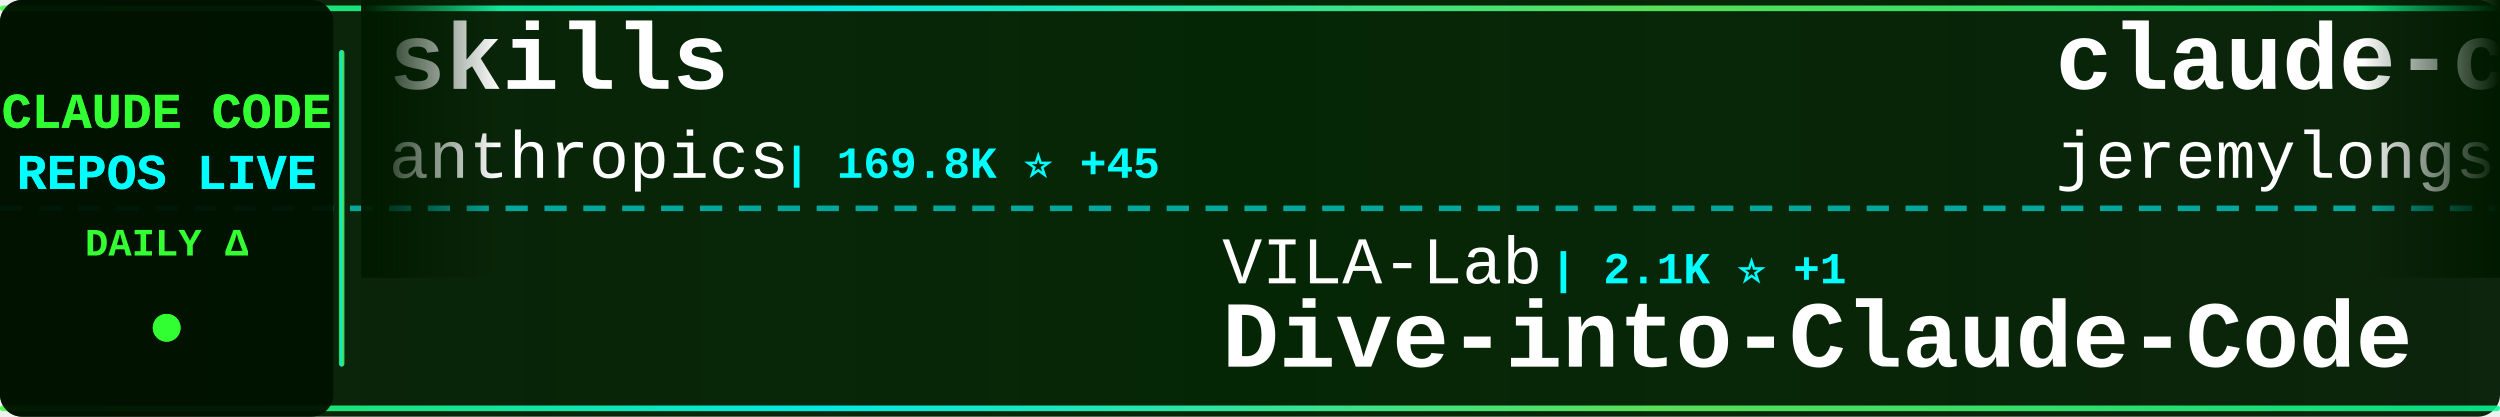
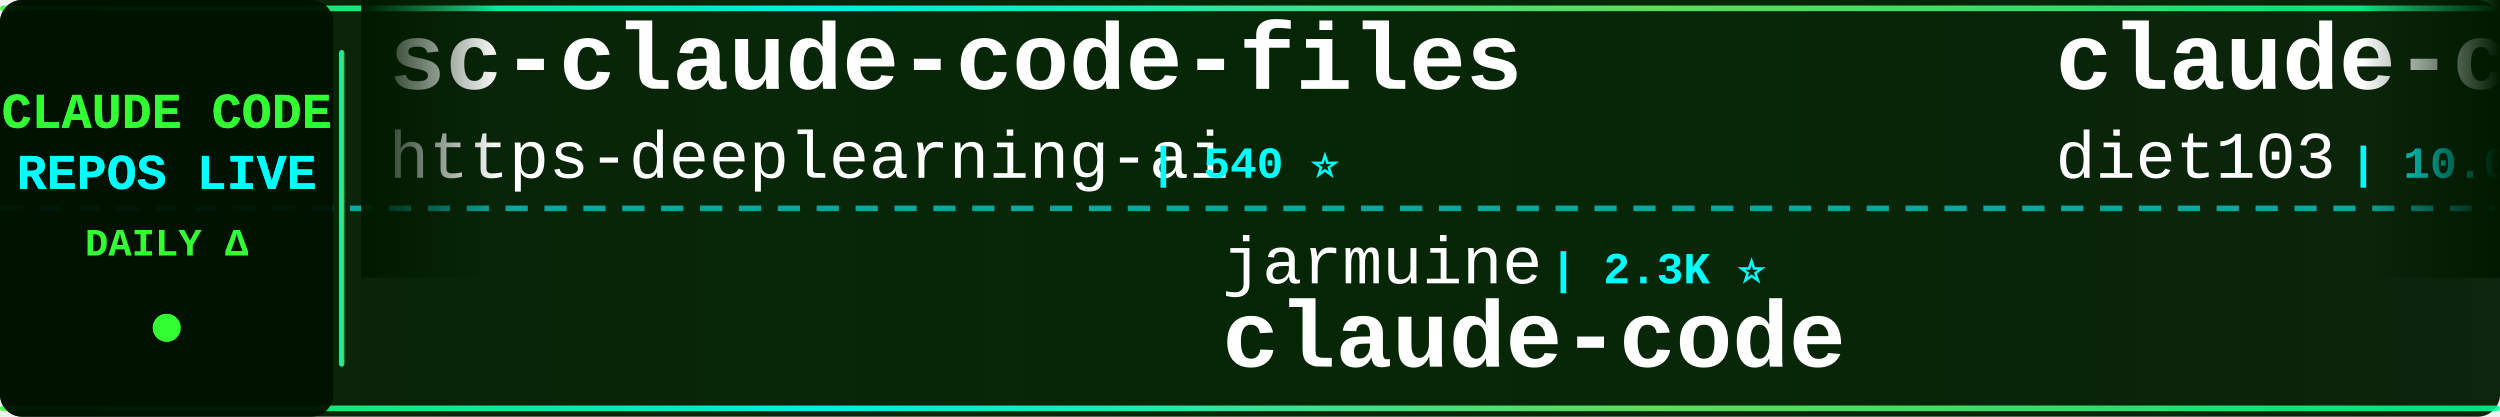
<svg xmlns="http://www.w3.org/2000/svg" width="900" height="150">
  <defs>
    <linearGradient id="tickerBg" x1="0%" y1="0%" x2="100%" y2="0%">
      <stop offset="0%" style="stop-color:#001a00;stop-opacity:0.95" />
      <stop offset="50%" style="stop-color:#002200;stop-opacity:0.98" />
      <stop offset="100%" style="stop-color:#001a00;stop-opacity:0.95" />
    </linearGradient>
    <linearGradient id="borderGrad" x1="0%" y1="0%" x2="100%" y2="0%">
      <stop offset="0%" style="stop-color:#33ff33;stop-opacity:0.85">
        <animate attributeName="stop-opacity" values="0.85;1;0.85" dur="2s" repeatCount="indefinite" />
      </stop>
      <stop offset="33%" style="stop-color:#00ffff;stop-opacity:0.9">
        <animate attributeName="stop-opacity" values="0.9;1;0.9" dur="2.2s" repeatCount="indefinite" />
      </stop>
      <stop offset="66%" style="stop-color:#66ff66;stop-opacity:0.85">
        <animate attributeName="stop-opacity" values="0.85;1;0.85" dur="1.8s" repeatCount="indefinite" />
      </stop>
      <stop offset="100%" style="stop-color:#00ff99;stop-opacity:0.85">
        <animate attributeName="stop-opacity" values="0.85;1;0.85" dur="2s" repeatCount="indefinite" />
      </stop>
    </linearGradient>
    <filter id="textGlow">
      <feGaussianBlur stdDeviation="0.1" result="coloredBlur" />
      <feMerge>
        <feMergeNode in="coloredBlur" />
        <feMergeNode in="SourceGraphic" />
      </feMerge>
    </filter>
    <filter id="metricGlow">
      <feGaussianBlur stdDeviation="0.2" result="coloredBlur" />
      <feMerge>
        <feMergeNode in="coloredBlur" />
        <feMergeNode in="SourceGraphic" />
      </feMerge>
    </filter>
    <linearGradient id="leftFade" x1="0%" y1="0%" x2="100%" y2="0%">
      <stop offset="0%" style="stop-color:#001a00;stop-opacity:1" />
      <stop offset="100%" style="stop-color:#001a00;stop-opacity:0" />
    </linearGradient>
    <linearGradient id="rightFade" x1="0%" y1="0%" x2="100%" y2="0%">
      <stop offset="0%" style="stop-color:#001a00;stop-opacity:0" />
      <stop offset="100%" style="stop-color:#001a00;stop-opacity:1" />
    </linearGradient>
  </defs>
  <rect width="900" height="150" fill="url(#tickerBg)" rx="8" />
  <rect x="0" y="2" width="900" height="2" fill="url(#borderGrad)" rx="1" />
  <rect x="0" y="146" width="900" height="2" fill="url(#borderGrad)" rx="1" />
  <line x1="0" y1="75" x2="900" y2="75" stroke="#00ffff" stroke-width="2" stroke-dasharray="8 6" opacity="0.6" />
  <rect x="0" y="0" width="120" height="150" fill="#001100" opacity="0.95" rx="8" />
  <text x="60" y="46" font-family="'Courier New', monospace" font-size="18" font-weight="bold" fill="#33ff33" text-anchor="middle" filter="url(#textGlow)">
    CLAUDE CODE
  </text>
  <text x="60" y="68" font-family="'Courier New', monospace" font-size="18" font-weight="bold" fill="#00ffff" text-anchor="middle" filter="url(#textGlow)">
    REPOS LIVE
  </text>
  <text x="60" y="92" font-family="'Courier New', monospace" font-size="14" font-weight="bold" fill="#33ff33" text-anchor="middle">
    DAILY Δ
  </text>
  <circle cx="60" cy="118" r="5" fill="#33ff33" filter="url(#metricGlow)">
    <animate attributeName="r" values="4;6;4" dur="1.5s" repeatCount="indefinite" />
    <animate attributeName="opacity" values="0.6;1;0.6" dur="1.5s" repeatCount="indefinite" />
  </circle>
  <rect x="122" y="18" width="2" height="114" fill="url(#borderGrad)" rx="1" />
  <clipPath id="tickerClip">
    <rect x="130" y="0" width="770" height="150" />
  </clipPath>
  <g clip-path="url(#tickerClip)">
    <g id="tickerItems">
      <animateTransform attributeName="transform" attributeType="XML" type="translate" from="0 0" to="-3000 0" dur="54s" repeatCount="indefinite" />
      <g transform="translate(0, 0)">
-         <text x="140" y="32" font-family="'Courier New', monospace" font-size="34" font-weight="bold" fill="#ffffff">skills</text>
-         <text x="140" y="64" font-family="'Courier New', monospace" font-size="24" font-weight="normal" fill="#ffffff" opacity="1.0">anthropics</text>
-         <text x="282" y="64" font-family="'Courier New', monospace" font-size="16" font-weight="bold" fill="#00ffff"> | 169.8K ⭐ +45</text>
+         <text x="140" y="32" font-family="'Courier New', monospace" font-size="34" font-weight="bold" fill="#ffffff">sc-claude-code-files</text>
+         <text x="140" y="64" font-family="'Courier New', monospace" font-size="24" font-weight="normal" fill="#ffffff" opacity="1.0">https-deeplearning-ai</text>
+         <text x="414" y="64" font-family="'Courier New', monospace" font-size="16" font-weight="bold" fill="#00ffff"> | 540 ⭐</text>
      </g>
      <g transform="translate(300, 0)">
-         <text x="140" y="102" font-family="'Courier New', monospace" font-size="24" font-weight="normal" fill="#ffffff" opacity="1.0">VILA-Lab</text>
-         <text x="258" y="102" font-family="'Courier New', monospace" font-size="16" font-weight="bold" fill="#00ffff"> | 2.1K ⭐ +1</text>
-         <text x="140" y="132" font-family="'Courier New', monospace" font-size="34" font-weight="bold" fill="#ffffff">Dive-into-Claude-Code</text>
+         <text x="140" y="102" font-family="'Courier New', monospace" font-size="24" font-weight="normal" fill="#ffffff" opacity="1.0">jarmuine</text>
+         <text x="258" y="102" font-family="'Courier New', monospace" font-size="16" font-weight="bold" fill="#00ffff"> | 2.3K ⭐</text>
+         <text x="140" y="132" font-family="'Courier New', monospace" font-size="34" font-weight="bold" fill="#ffffff">claude-code</text>
      </g>
      <g transform="translate(600, 0)">
-         <text x="140" y="32" font-family="'Courier New', monospace" font-size="34" font-weight="bold" fill="#ffffff">claude-code-plugins-plus...</text>
-         <text x="140" y="64" font-family="'Courier New', monospace" font-size="24" font-weight="normal" fill="#ffffff" opacity="1.0">jeremylongshore</text>
-         <text x="342" y="64" font-family="'Courier New', monospace" font-size="16" font-weight="bold" fill="#00ffff"> | 2.6K ⭐ +4</text>
+         <text x="140" y="32" font-family="'Courier New', monospace" font-size="34" font-weight="bold" fill="#ffffff">claude-code-infrastructu...</text>
+         <text x="140" y="64" font-family="'Courier New', monospace" font-size="24" font-weight="normal" fill="#ffffff" opacity="1.0">diet103</text>
+         <text x="246" y="64" font-family="'Courier New', monospace" font-size="16" font-weight="bold" fill="#00ffff"> | 10.0K ⭐ +1</text>
      </g>
      <g transform="translate(900, 0)">
-         <text x="140" y="102" font-family="'Courier New', monospace" font-size="24" font-weight="normal" fill="#ffffff" opacity="1.0">liuup</text>
-         <text x="222" y="102" font-family="'Courier New', monospace" font-size="16" font-weight="bold" fill="#00ffff"> | 3.8K ⭐</text>
-         <text x="140" y="132" font-family="'Courier New', monospace" font-size="34" font-weight="bold" fill="#ffffff">claude-code-analysis</text>
+         <text x="140" y="102" font-family="'Courier New', monospace" font-size="24" font-weight="normal" fill="#ffffff" opacity="1.0">luyao618</text>
+         <text x="258" y="102" font-family="'Courier New', monospace" font-size="16" font-weight="bold" fill="#00ffff"> | 1.7K ⭐</text>
+         <text x="140" y="132" font-family="'Courier New', monospace" font-size="34" font-weight="bold" fill="#ffffff">Claude-Code-Source-Study</text>
      </g>
      <g transform="translate(1200, 0)">
-         <text x="140" y="32" font-family="'Courier New', monospace" font-size="34" font-weight="bold" fill="#ffffff">Claude-Code</text>
-         <text x="140" y="64" font-family="'Courier New', monospace" font-size="24" font-weight="normal" fill="#ffffff" opacity="1.0">OrcaWhisper</text>
-         <text x="294" y="64" font-family="'Courier New', monospace" font-size="16" font-weight="bold" fill="#00ffff"> | 90 ⭐</text>
+         <text x="140" y="32" font-family="'Courier New', monospace" font-size="34" font-weight="bold" fill="#ffffff">Dive-into-Claude-Code</text>
+         <text x="140" y="64" font-family="'Courier New', monospace" font-size="24" font-weight="normal" fill="#ffffff" opacity="1.0">VILA-Lab</text>
+         <text x="258" y="64" font-family="'Courier New', monospace" font-size="16" font-weight="bold" fill="#00ffff"> | 2.1K ⭐ +2</text>
      </g>
      <g transform="translate(1500, 0)">
-         <text x="140" y="102" font-family="'Courier New', monospace" font-size="24" font-weight="normal" fill="#ffffff" opacity="1.0">alejandrobalderas</text>
-         <text x="366" y="102" font-family="'Courier New', monospace" font-size="16" font-weight="bold" fill="#00ffff"> | 2.8K ⭐</text>
-         <text x="140" y="132" font-family="'Courier New', monospace" font-size="34" font-weight="bold" fill="#ffffff">claude-code-from-source</text>
+         <text x="140" y="102" font-family="'Courier New', monospace" font-size="24" font-weight="normal" fill="#ffffff" opacity="1.0">isboyjc</text>
+         <text x="246" y="102" font-family="'Courier New', monospace" font-size="16" font-weight="bold" fill="#00ffff"> | 161 ⭐</text>
+         <text x="140" y="132" font-family="'Courier New', monospace" font-size="34" font-weight="bold" fill="#ffffff">claude-code</text>
      </g>
      <g transform="translate(1800, 0)">
-         <text x="140" y="32" font-family="'Courier New', monospace" font-size="34" font-weight="bold" fill="#ffffff">oh-my-claudecode</text>
-         <text x="140" y="64" font-family="'Courier New', monospace" font-size="24" font-weight="normal" fill="#ffffff" opacity="1.0">Yeachan-Heo</text>
-         <text x="294" y="64" font-family="'Courier New', monospace" font-size="16" font-weight="bold" fill="#00ffff"> | 38.6K ⭐ +4</text>
+         <text x="140" y="32" font-family="'Courier New', monospace" font-size="34" font-weight="bold" fill="#ffffff">claude-code-local</text>
+         <text x="140" y="64" font-family="'Courier New', monospace" font-size="24" font-weight="normal" fill="#ffffff" opacity="1.0">nicedreamzapp</text>
+         <text x="318" y="64" font-family="'Courier New', monospace" font-size="16" font-weight="bold" fill="#00ffff"> | 3.2K ⭐</text>
      </g>
      <g transform="translate(2100, 0)">
-         <text x="140" y="102" font-family="'Courier New', monospace" font-size="24" font-weight="normal" fill="#ffffff" opacity="1.0">ccplugins</text>
-         <text x="270" y="102" font-family="'Courier New', monospace" font-size="16" font-weight="bold" fill="#00ffff"> | 915 ⭐ +1</text>
-         <text x="140" y="132" font-family="'Courier New', monospace" font-size="34" font-weight="bold" fill="#ffffff">awesome-claude-code-plug...</text>
+         <text x="140" y="102" font-family="'Courier New', monospace" font-size="24" font-weight="normal" fill="#ffffff" opacity="1.0">Piebald-AI</text>
+         <text x="282" y="102" font-family="'Courier New', monospace" font-size="16" font-weight="bold" fill="#00ffff"> | 12.3K ⭐ +5</text>
+         <text x="140" y="132" font-family="'Courier New', monospace" font-size="34" font-weight="bold" fill="#ffffff">claude-code-system-promp...</text>
      </g>
      <g transform="translate(2400, 0)">
-         <text x="140" y="32" font-family="'Courier New', monospace" font-size="34" font-weight="bold" fill="#ffffff">claude-code</text>
-         <text x="140" y="64" font-family="'Courier New', monospace" font-size="24" font-weight="normal" fill="#ffffff" opacity="1.0">RishabhK103</text>
-         <text x="294" y="64" font-family="'Courier New', monospace" font-size="16" font-weight="bold" fill="#00ffff"> | 106 ⭐</text>
+         <text x="140" y="32" font-family="'Courier New', monospace" font-size="34" font-weight="bold" fill="#ffffff">everything-claude-code-z...</text>
+         <text x="140" y="64" font-family="'Courier New', monospace" font-size="24" font-weight="normal" fill="#ffffff" opacity="1.0">xu-xiang</text>
+         <text x="258" y="64" font-family="'Courier New', monospace" font-size="16" font-weight="bold" fill="#00ffff"> | 1.9K ⭐ +3</text>
      </g>
      <g transform="translate(2700, 0)">
-         <text x="140" y="102" font-family="'Courier New', monospace" font-size="24" font-weight="normal" fill="#ffffff" opacity="1.0">freestylefly</text>
-         <text x="306" y="102" font-family="'Courier New', monospace" font-size="16" font-weight="bold" fill="#00ffff"> | 128 ⭐</text>
+         <text x="140" y="102" font-family="'Courier New', monospace" font-size="24" font-weight="normal" fill="#ffffff" opacity="1.0">feiskyer</text>
+         <text x="258" y="102" font-family="'Courier New', monospace" font-size="16" font-weight="bold" fill="#00ffff"> | 1.6K ⭐ -1</text>
+         <text x="140" y="132" font-family="'Courier New', monospace" font-size="34" font-weight="bold" fill="#ffffff">claude-code-settings</text>
+       </g>
+       <g transform="translate(3000, 0)">
+         <text x="140" y="32" font-family="'Courier New', monospace" font-size="34" font-weight="bold" fill="#ffffff">sc-claude-code-files</text>
+         <text x="140" y="64" font-family="'Courier New', monospace" font-size="24" font-weight="normal" fill="#ffffff" opacity="1.0">https-deeplearning-ai</text>
+         <text x="414" y="64" font-family="'Courier New', monospace" font-size="16" font-weight="bold" fill="#00ffff"> | 540 ⭐</text>
+       </g>
+       <g transform="translate(3300, 0)">
+         <text x="140" y="102" font-family="'Courier New', monospace" font-size="24" font-weight="normal" fill="#ffffff" opacity="1.0">jarmuine</text>
+         <text x="258" y="102" font-family="'Courier New', monospace" font-size="16" font-weight="bold" fill="#00ffff"> | 2.3K ⭐</text>
        <text x="140" y="132" font-family="'Courier New', monospace" font-size="34" font-weight="bold" fill="#ffffff">claude-code</text>
      </g>
-       <g transform="translate(3000, 0)">
-         <text x="140" y="32" font-family="'Courier New', monospace" font-size="34" font-weight="bold" fill="#ffffff">skills</text>
-         <text x="140" y="64" font-family="'Courier New', monospace" font-size="24" font-weight="normal" fill="#ffffff" opacity="1.0">anthropics</text>
-         <text x="282" y="64" font-family="'Courier New', monospace" font-size="16" font-weight="bold" fill="#00ffff"> | 169.8K ⭐ +45</text>
-       </g>
-       <g transform="translate(3300, 0)">
-         <text x="140" y="102" font-family="'Courier New', monospace" font-size="24" font-weight="normal" fill="#ffffff" opacity="1.0">VILA-Lab</text>
-         <text x="258" y="102" font-family="'Courier New', monospace" font-size="16" font-weight="bold" fill="#00ffff"> | 2.1K ⭐ +1</text>
-         <text x="140" y="132" font-family="'Courier New', monospace" font-size="34" font-weight="bold" fill="#ffffff">Dive-into-Claude-Code</text>
-       </g>
      <g transform="translate(3600, 0)">
-         <text x="140" y="32" font-family="'Courier New', monospace" font-size="34" font-weight="bold" fill="#ffffff">claude-code-plugins-plus...</text>
-         <text x="140" y="64" font-family="'Courier New', monospace" font-size="24" font-weight="normal" fill="#ffffff" opacity="1.0">jeremylongshore</text>
-         <text x="342" y="64" font-family="'Courier New', monospace" font-size="16" font-weight="bold" fill="#00ffff"> | 2.6K ⭐ +4</text>
+         <text x="140" y="32" font-family="'Courier New', monospace" font-size="34" font-weight="bold" fill="#ffffff">claude-code-infrastructu...</text>
+         <text x="140" y="64" font-family="'Courier New', monospace" font-size="24" font-weight="normal" fill="#ffffff" opacity="1.0">diet103</text>
+         <text x="246" y="64" font-family="'Courier New', monospace" font-size="16" font-weight="bold" fill="#00ffff"> | 10.0K ⭐ +1</text>
      </g>
      <g transform="translate(3900, 0)">
-         <text x="140" y="102" font-family="'Courier New', monospace" font-size="24" font-weight="normal" fill="#ffffff" opacity="1.0">liuup</text>
-         <text x="222" y="102" font-family="'Courier New', monospace" font-size="16" font-weight="bold" fill="#00ffff"> | 3.8K ⭐</text>
-         <text x="140" y="132" font-family="'Courier New', monospace" font-size="34" font-weight="bold" fill="#ffffff">claude-code-analysis</text>
+         <text x="140" y="102" font-family="'Courier New', monospace" font-size="24" font-weight="normal" fill="#ffffff" opacity="1.0">luyao618</text>
+         <text x="258" y="102" font-family="'Courier New', monospace" font-size="16" font-weight="bold" fill="#00ffff"> | 1.7K ⭐</text>
+         <text x="140" y="132" font-family="'Courier New', monospace" font-size="34" font-weight="bold" fill="#ffffff">Claude-Code-Source-Study</text>
      </g>
    </g>
  </g>
  <rect x="130" y="0" width="50" height="100" fill="url(#leftFade)" />
  <rect x="850" y="0" width="50" height="100" fill="url(#rightFade)" />
</svg>
